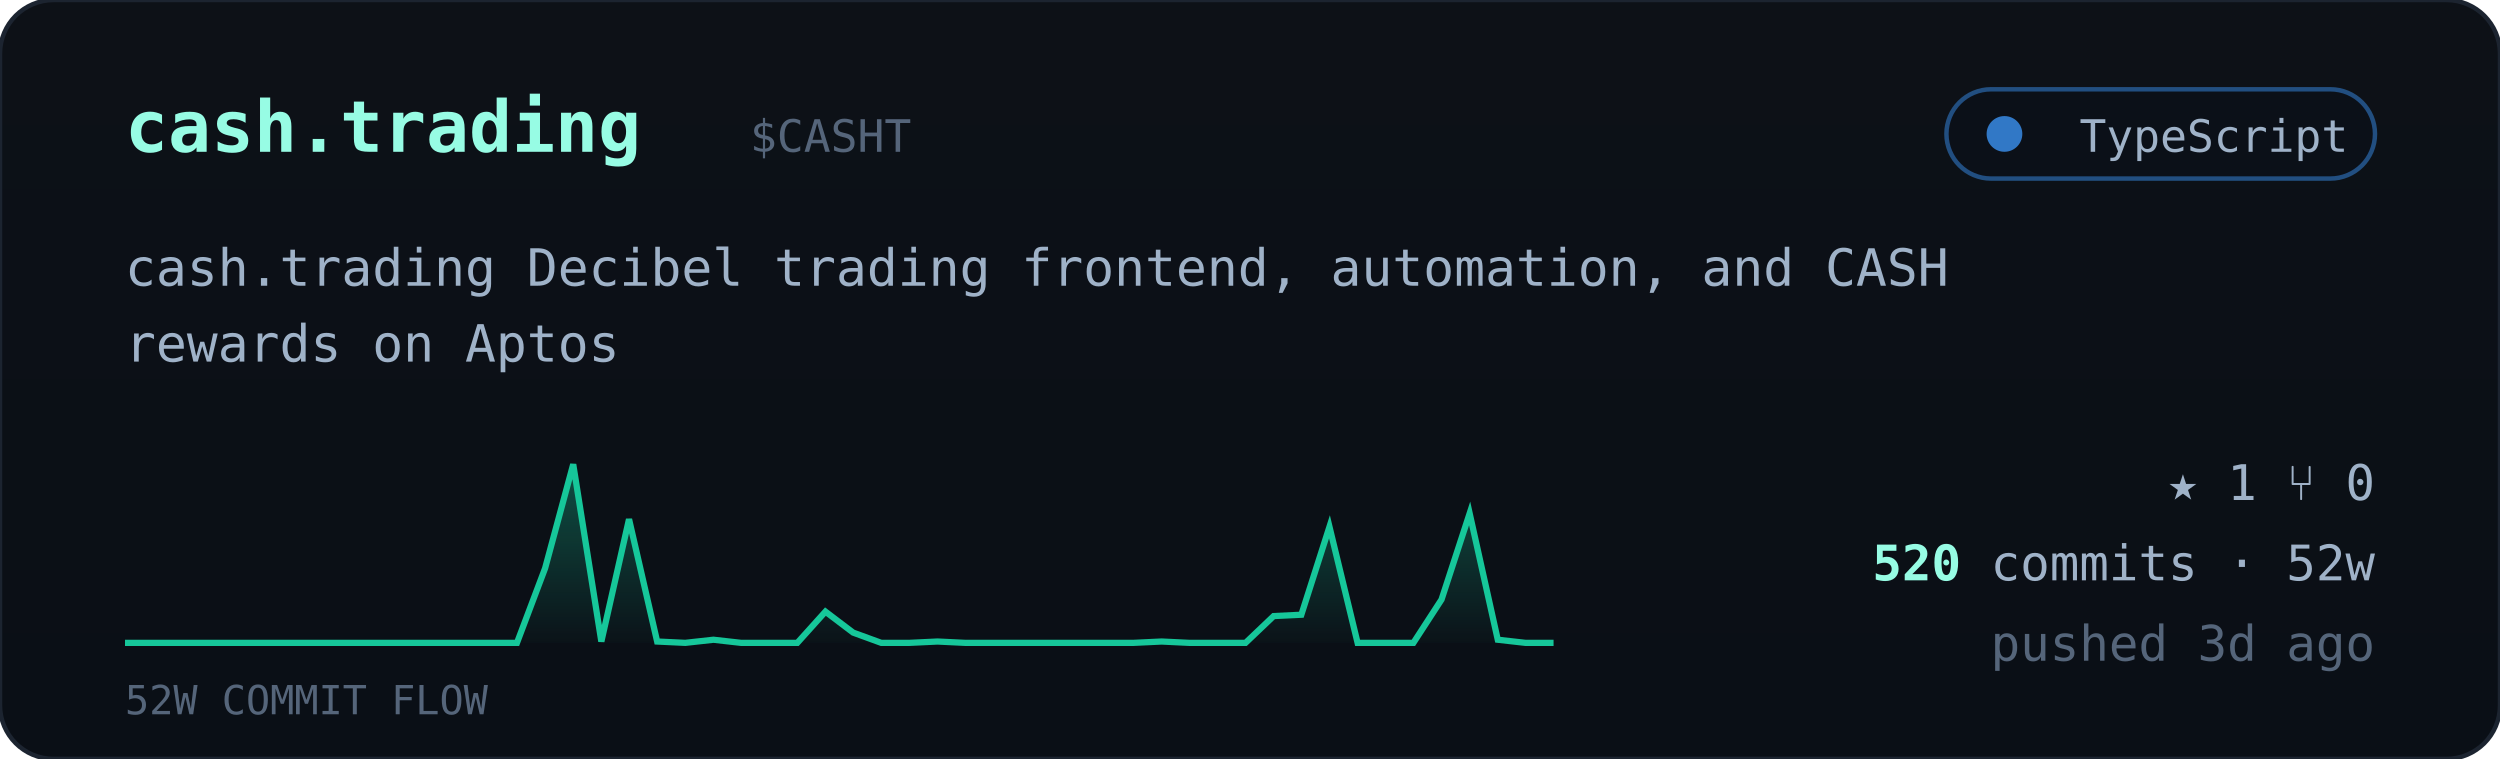
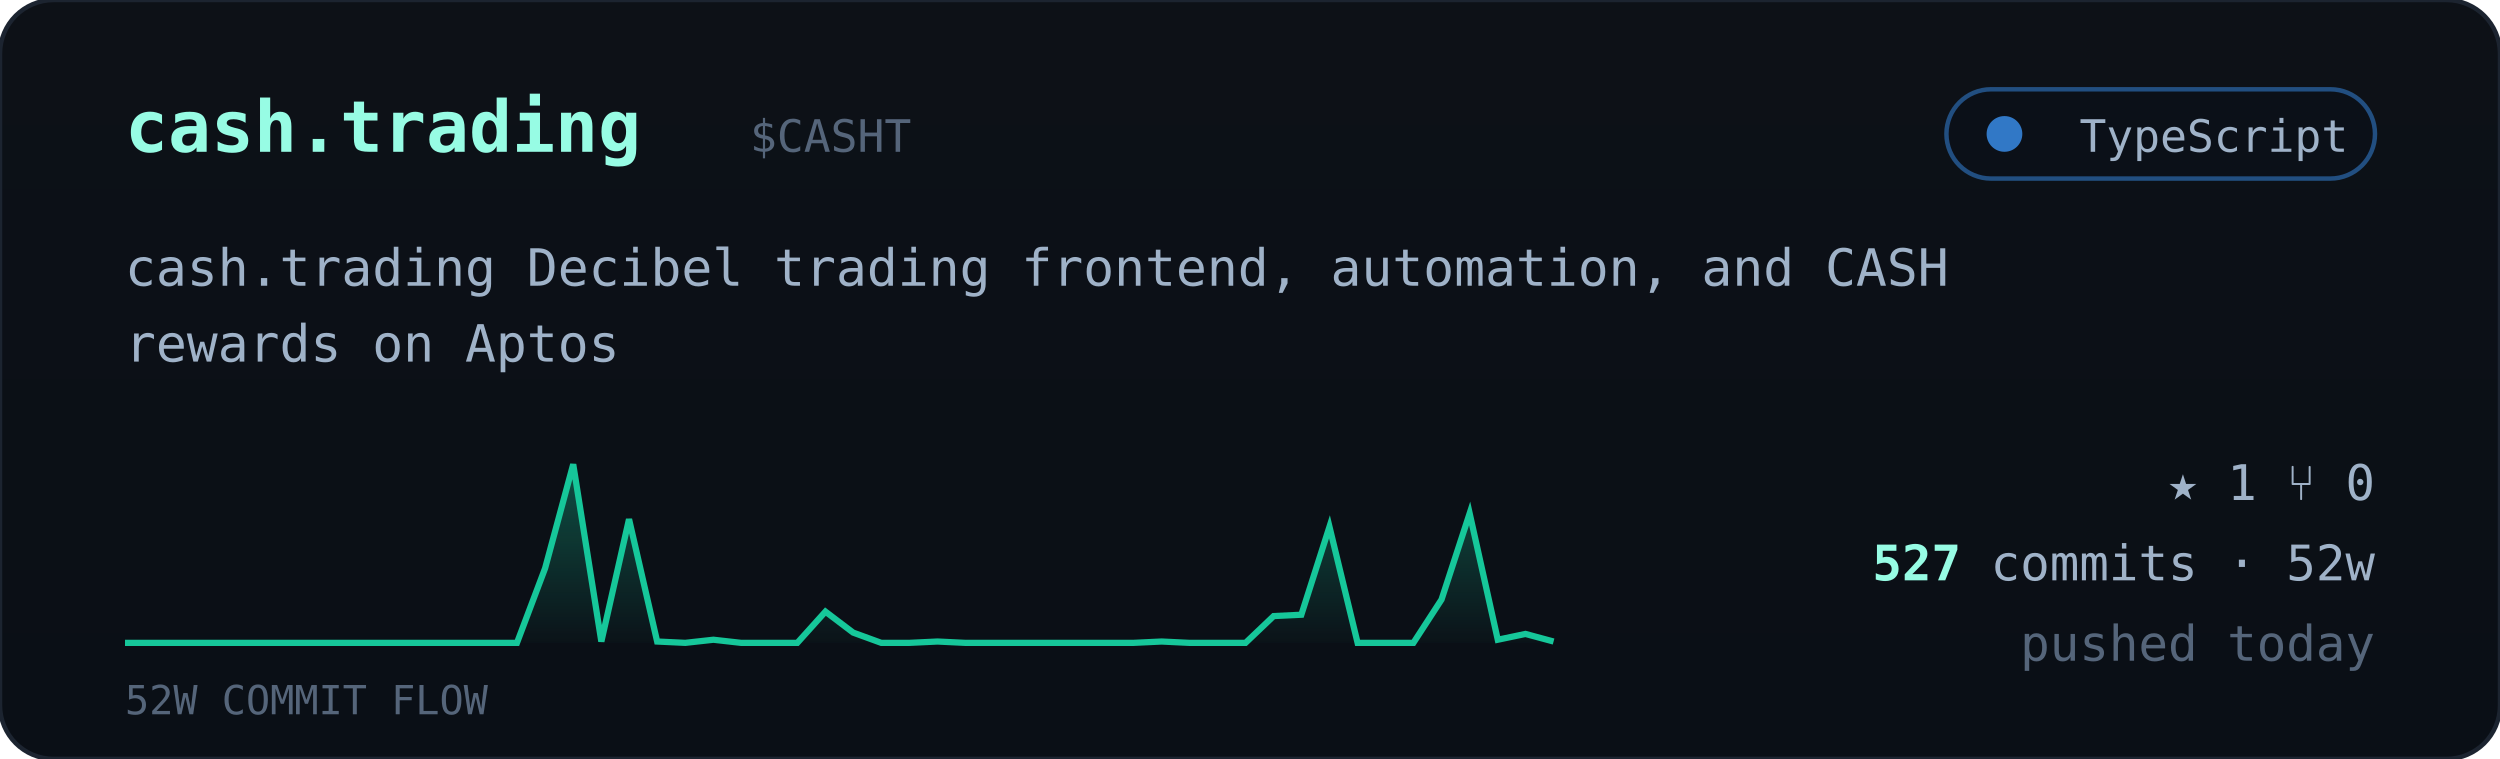
<svg xmlns="http://www.w3.org/2000/svg" viewBox="0 0 560 170" width="560" font-family="ui-monospace,'JetBrains Mono','SF Mono',Menlo,Consolas,monospace">
  <defs>
    <linearGradient id="cardbg" x1="0" y1="0" x2="0" y2="1">
      <stop offset="0" stop-color="#0d1117" />
      <stop offset="1" stop-color="#0a0f16" />
    </linearGradient>
    <linearGradient id="sparkfill" x1="0" y1="0" x2="0" y2="1">
      <stop offset="0" stop-color="#16c79a" stop-opacity="0.35" />
      <stop offset="1" stop-color="#16c79a" stop-opacity="0.02" />
    </linearGradient>
  </defs>
  <rect width="560" height="170" rx="12" fill="url(#cardbg)" stroke="#1c2430" />
  <text x="28" y="34" font-size="16" font-weight="700" fill="#97fce4">cash.trading</text>
  <text x="168.0" y="34" font-size="10" fill="#55657a">$CASHT</text>
  <g>
    <rect x="436" y="20" width="96" height="20" rx="10" fill="#0b1018" stroke="#3178c6" stroke-opacity="0.6" />
    <circle cx="449" cy="30" r="4" fill="#3178c6" />
    <text x="526" y="34" text-anchor="end" font-size="10" fill="#9fb2c8">TypeScript</text>
  </g>
  <text x="28" y="64" font-size="11.5" fill="#9fb2c8">cash.trading Decibel trading frontend, automation, and CASH</text>
  <text x="28" y="81" font-size="11.5" fill="#9fb2c8">rewards on Aptos</text>
-   <polygon points="28,144 28.0,144.0 34.3,144.0 40.5,144.0 46.8,144.0 53.1,144.0 59.4,144.0 65.6,144.0 71.9,144.0 78.2,144.0 84.5,144.0 90.7,144.0 97.0,144.0 103.3,144.0 109.6,144.0 115.8,144.0 122.1,127.3 128.4,104.0 134.7,143.7 140.9,116.3 147.2,143.7 153.5,144.0 159.8,143.3 166.0,144.0 172.3,144.0 178.6,144.0 184.9,137.0 191.1,141.7 197.4,144.0 203.7,144.0 210.0,143.7 216.2,144.0 222.5,144.0 228.8,144.0 235.1,144.0 241.3,144.0 247.6,144.0 253.9,144.0 260.2,143.7 266.4,144.0 272.7,144.0 279.0,144.0 285.3,138.0 291.5,137.7 297.8,118.0 304.1,144.0 310.4,144.0 316.6,144.0 322.9,134.3 329.2,115.0 335.5,143.3 341.7,144.0 348.0,144.0 348,144" fill="url(#sparkfill)" />
-   <polyline points="28.0,144.0 34.3,144.0 40.5,144.0 46.8,144.0 53.1,144.0 59.4,144.0 65.6,144.0 71.9,144.0 78.2,144.0 84.5,144.0 90.7,144.0 97.0,144.0 103.3,144.0 109.6,144.0 115.8,144.0 122.1,127.3 128.4,104.0 134.7,143.7 140.9,116.3 147.2,143.7 153.5,144.0 159.8,143.3 166.0,144.0 172.3,144.0 178.6,144.0 184.9,137.0 191.1,141.7 197.4,144.0 203.7,144.0 210.0,143.7 216.2,144.0 222.5,144.0 228.8,144.0 235.1,144.0 241.3,144.0 247.6,144.0 253.9,144.0 260.2,143.7 266.4,144.0 272.7,144.0 279.0,144.0 285.3,138.0 291.5,137.7 297.8,118.0 304.1,144.0 310.4,144.0 316.6,144.0 322.9,134.3 329.2,115.0 335.5,143.3 341.7,144.0 348.0,144.0" fill="none" stroke="#16c79a" stroke-width="1.4" />
+   <polygon points="28,144 28.0,144.0 34.3,144.0 40.5,144.0 46.8,144.0 53.1,144.0 59.4,144.0 65.6,144.0 71.9,144.0 78.2,144.0 84.5,144.0 90.7,144.0 97.0,144.0 103.3,144.0 109.6,144.0 115.8,144.0 122.1,127.3 128.4,104.0 134.7,143.7 140.9,116.3 147.2,143.7 153.5,144.0 159.8,143.3 166.0,144.0 172.3,144.0 178.6,144.0 184.9,137.0 191.1,141.7 197.4,144.0 203.7,144.0 210.0,143.7 216.2,144.0 222.5,144.0 228.8,144.0 235.1,144.0 241.3,144.0 247.6,144.0 253.9,144.0 260.2,143.7 266.4,144.0 272.7,144.0 279.0,144.0 285.3,138.0 291.5,137.7 297.8,118.0 304.1,144.0 310.4,144.0 316.6,144.0 322.9,134.3 329.2,115.0 335.5,143.3 341.7,142.0 348.0,143.7 348,144" fill="url(#sparkfill)" />
+   <polyline points="28.0,144.0 34.3,144.0 40.5,144.0 46.8,144.0 53.1,144.0 59.4,144.0 65.6,144.0 71.9,144.0 78.2,144.0 84.5,144.0 90.7,144.0 97.0,144.0 103.3,144.0 109.6,144.0 115.8,144.0 122.1,127.3 128.4,104.0 134.7,143.7 140.9,116.3 147.2,143.7 153.5,144.0 159.8,143.3 166.0,144.0 172.3,144.0 178.6,144.0 184.9,137.0 191.1,141.7 197.4,144.0 203.7,144.0 210.0,143.7 216.2,144.0 222.5,144.0 228.8,144.0 235.1,144.0 241.3,144.0 247.6,144.0 253.9,144.0 260.2,143.7 266.4,144.0 272.7,144.0 279.0,144.0 285.3,138.0 291.5,137.7 297.8,118.0 304.1,144.0 310.4,144.0 316.6,144.0 322.9,134.3 329.2,115.0 335.5,143.3 341.7,142.0 348.0,143.7" fill="none" stroke="#16c79a" stroke-width="1.4" />
  <text x="28" y="160" font-size="9" fill="#55657a">52W COMMIT FLOW</text>
  <g font-size="11" fill="#9fb2c8">
    <text x="532" y="112" text-anchor="end">★ 1   ⑂ 0</text>
    <text x="532" y="130" text-anchor="end">
-       <tspan fill="#97fce4" font-weight="700">520</tspan> commits · 52w</text>
-     <text x="532" y="148" text-anchor="end" fill="#55657a">pushed 3d ago</text>
+       <tspan fill="#97fce4" font-weight="700">527</tspan> commits · 52w</text>
+     <text x="532" y="148" text-anchor="end" fill="#55657a">pushed today</text>
  </g>
</svg>
